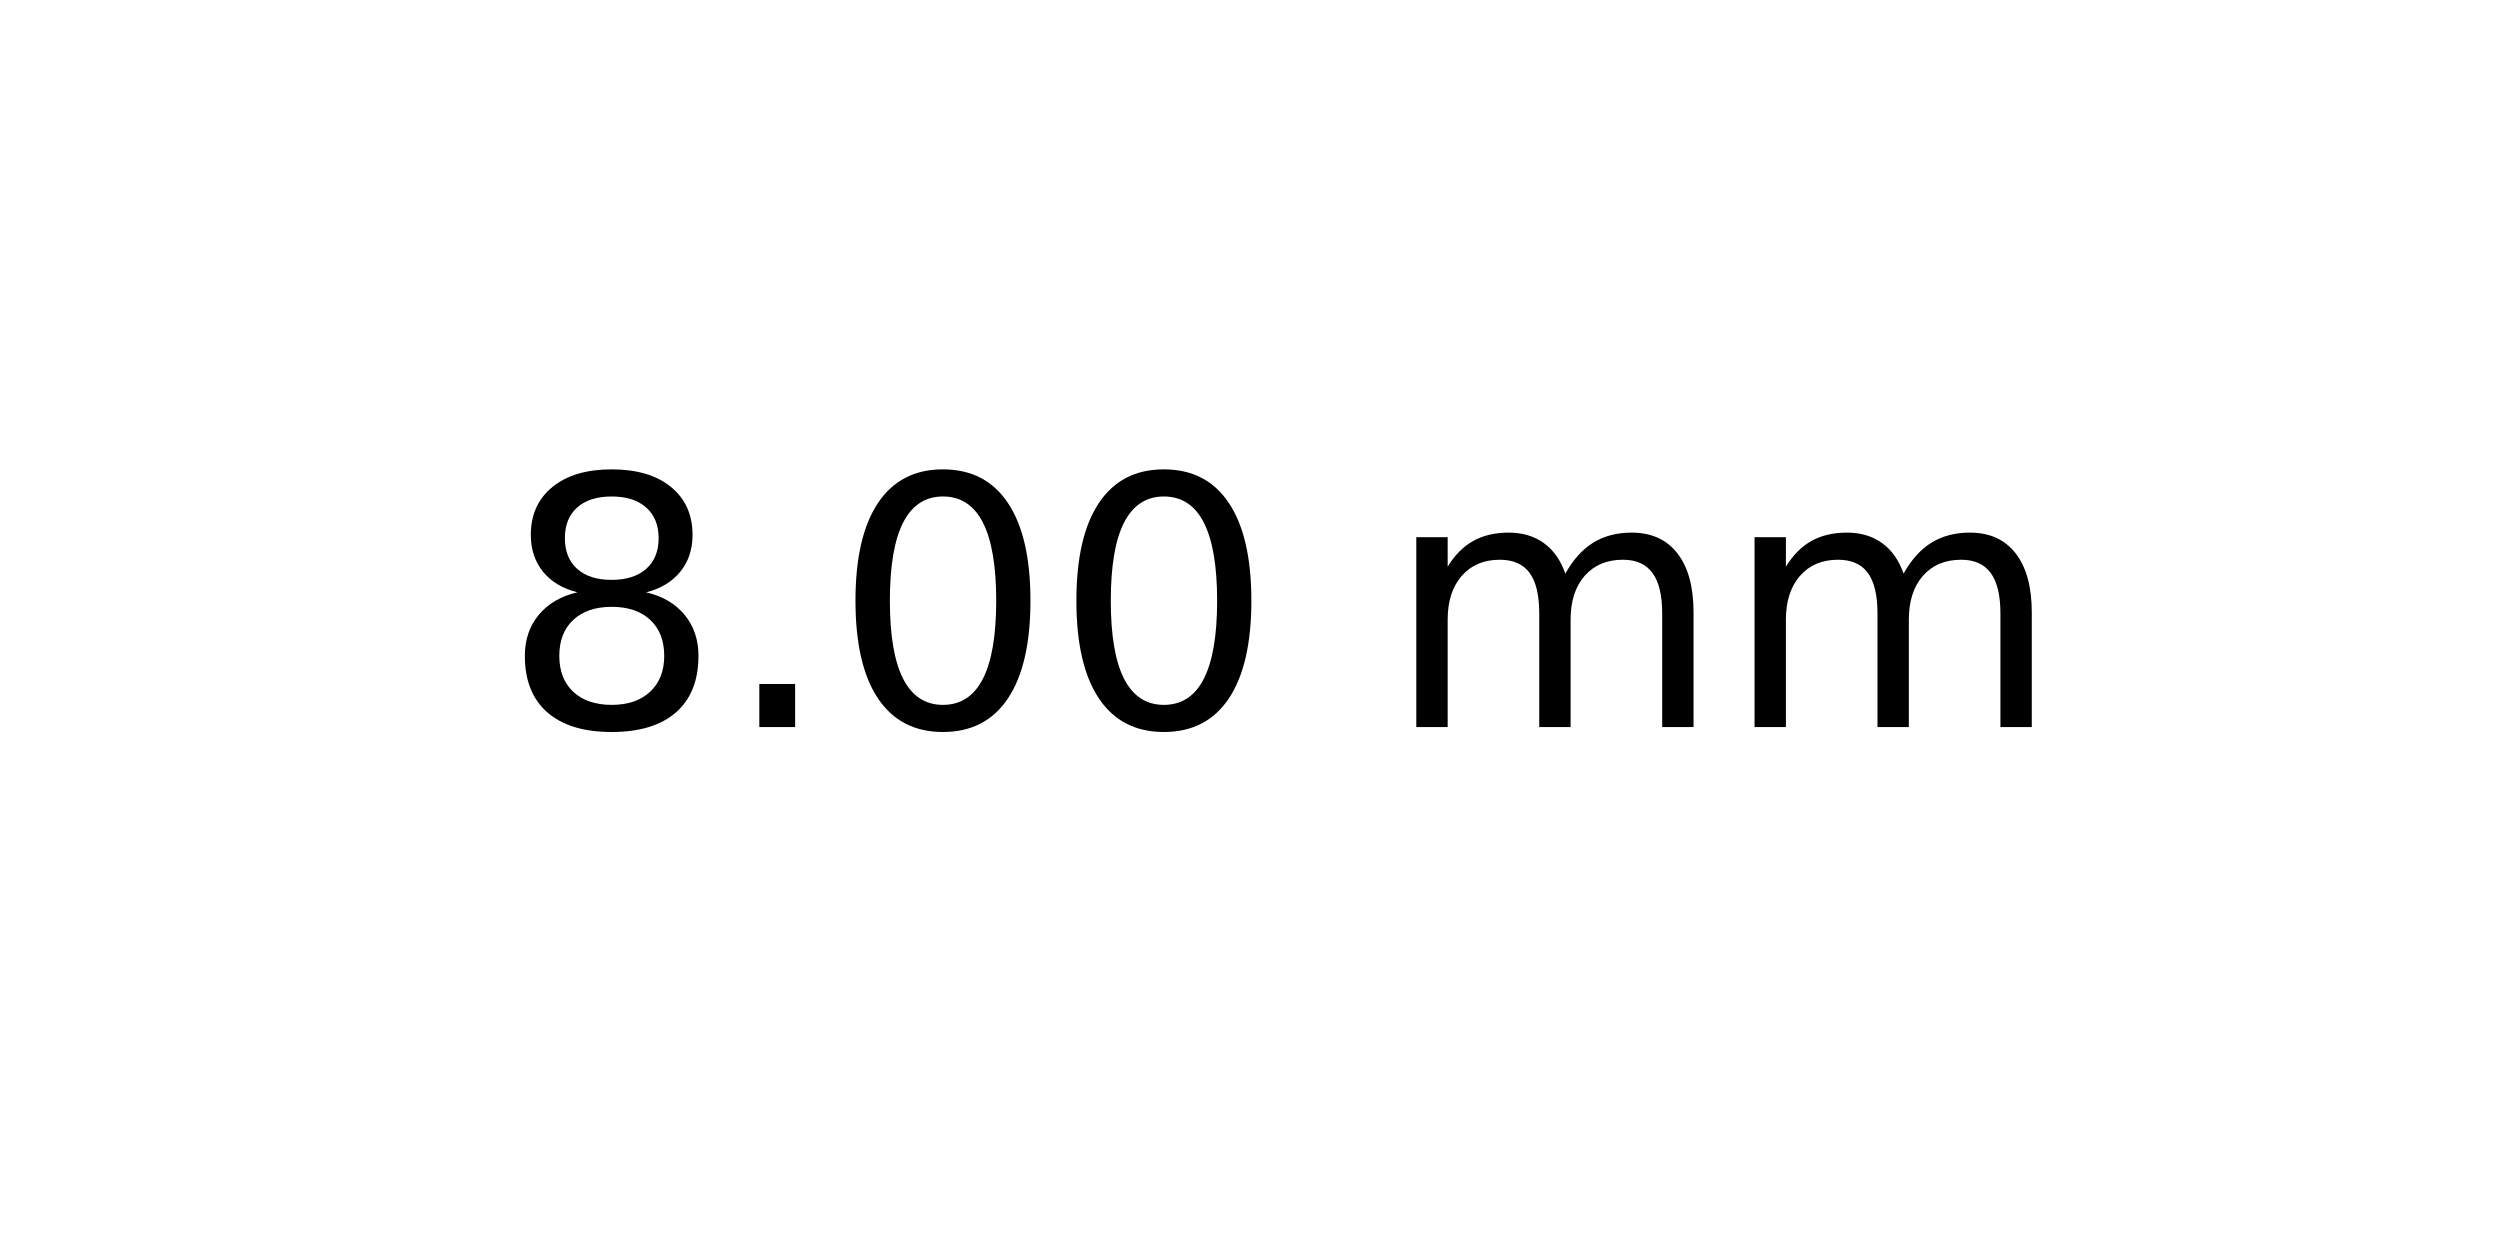
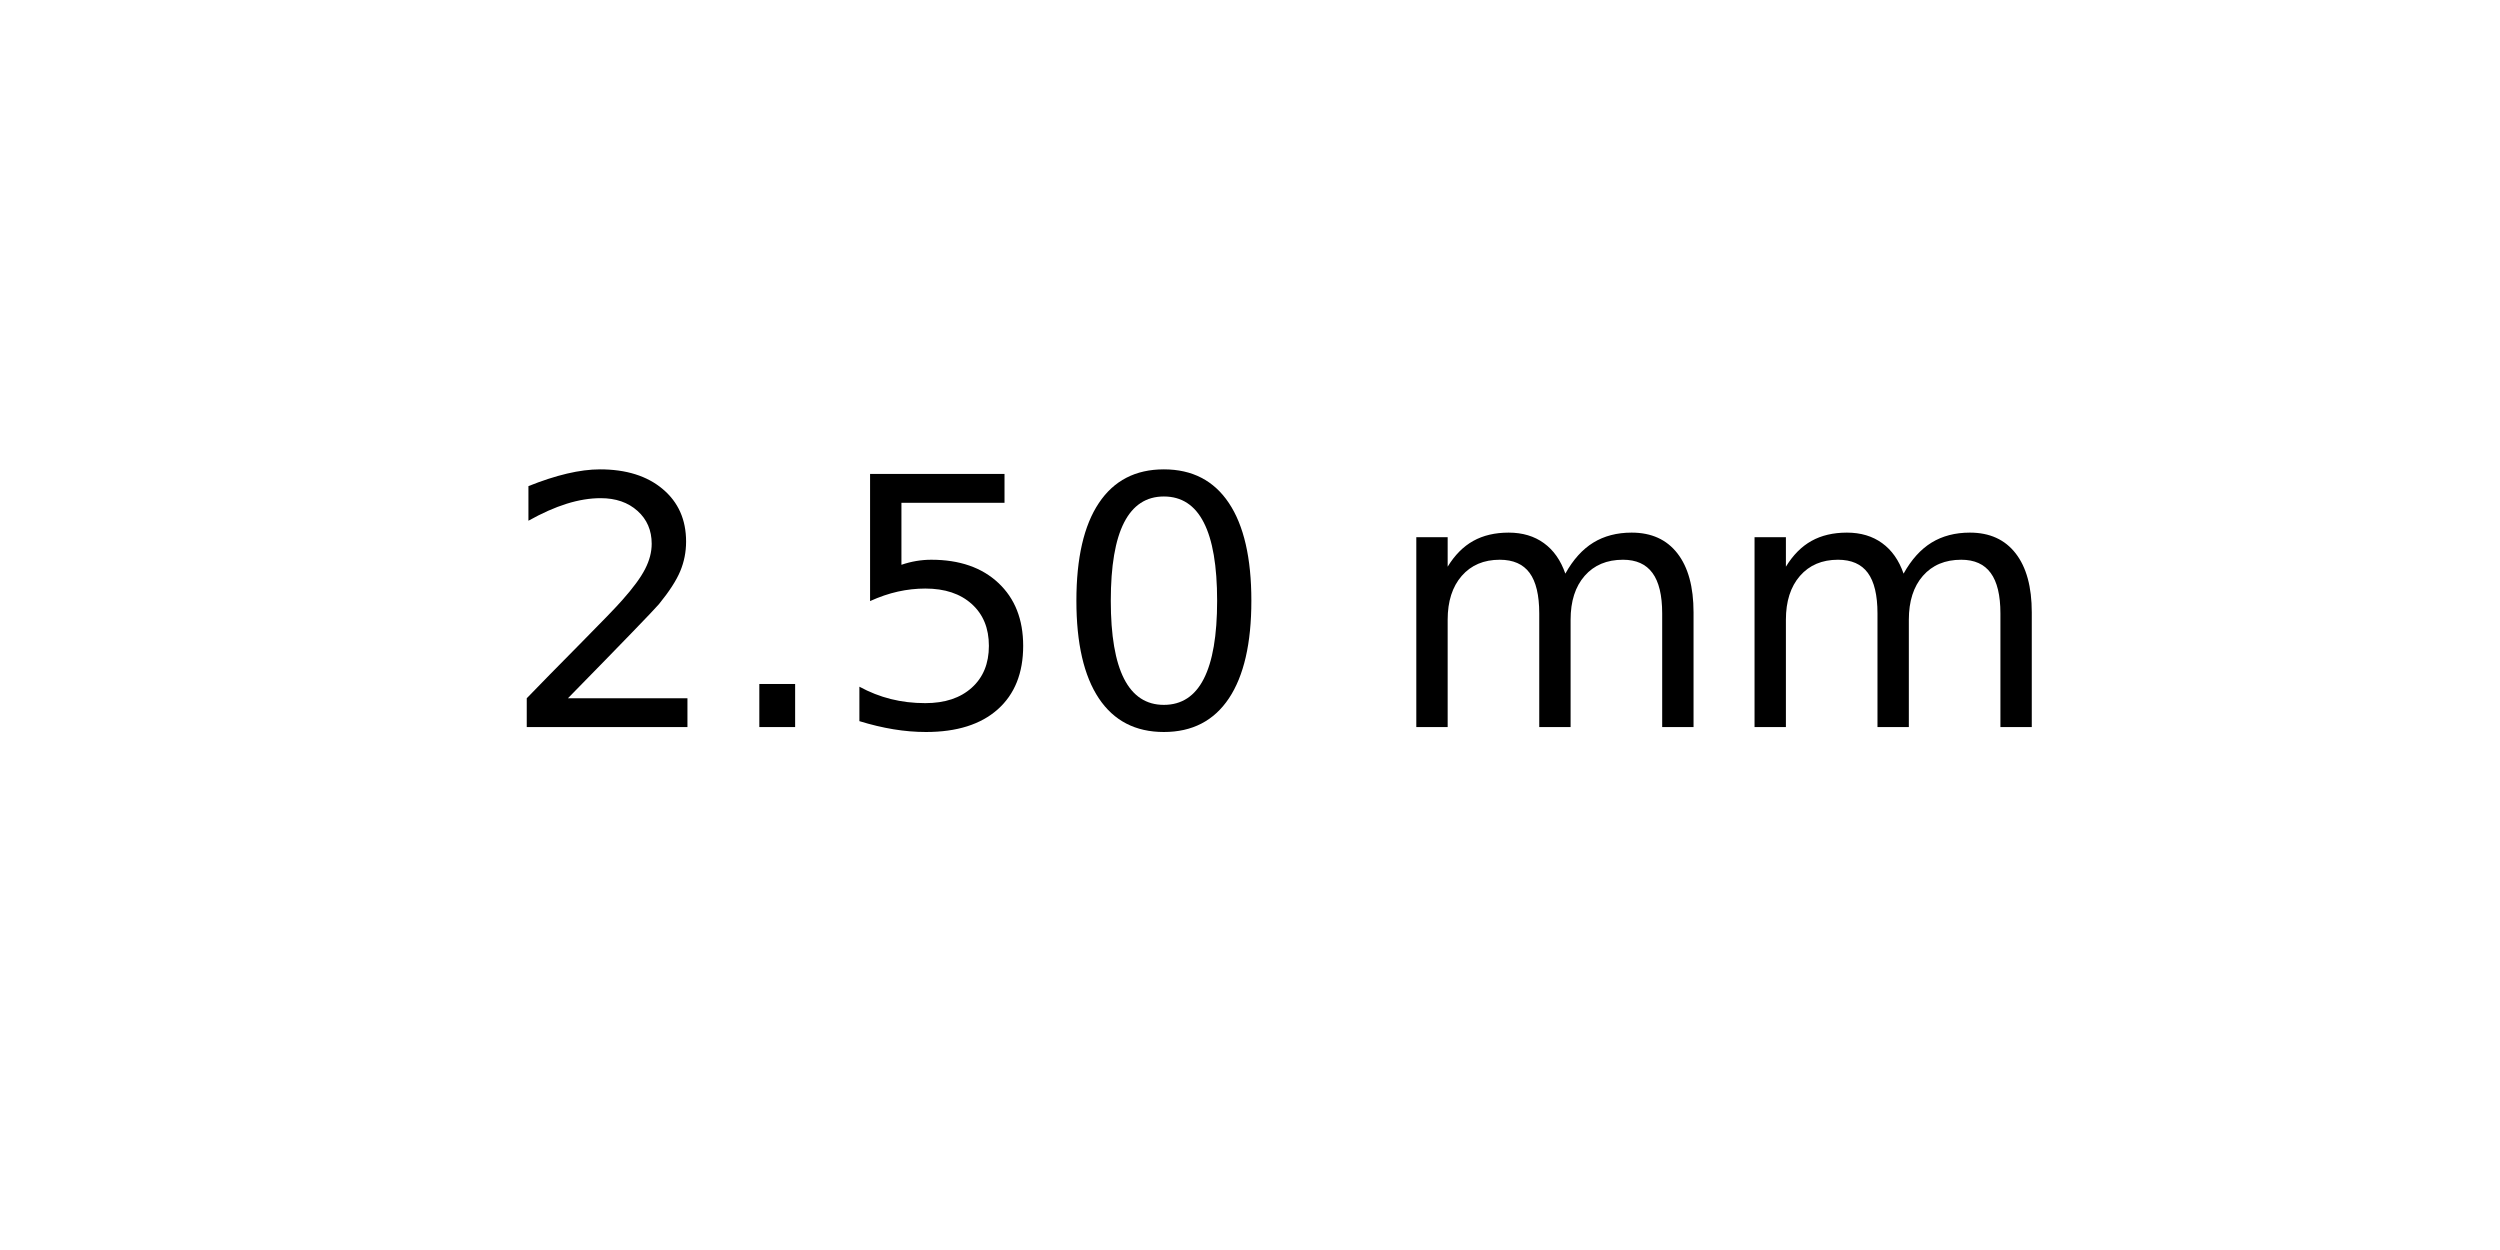
<svg xmlns="http://www.w3.org/2000/svg" xmlns:xlink="http://www.w3.org/1999/xlink" width="72pt" height="36pt" viewBox="0 0 72 36" version="1.1">
  <defs>
    <style type="text/css">*{stroke-linejoin: round; stroke-linecap: butt}</style>
  </defs>
  <g id="figure_1">
    <g id="axes_1">
      <g id="text_1">
        <g transform="translate(14.4375 20.93937) scale(0.1 -0.1)">
          <defs>
-             <path id="DejaVuSans-38" d="M 2034 2216  Q 1584 2216 1326 1975  Q 1069 1734 1069 1313  Q 1069 891 1326 650  Q 1584 409 2034 409  Q 2484 409 2743 651  Q 3003 894 3003 1313  Q 3003 1734 2745 1975  Q 2488 2216 2034 2216  z M 1403 2484  Q 997 2584 770 2862  Q 544 3141 544 3541  Q 544 4100 942 4425  Q 1341 4750 2034 4750  Q 2731 4750 3128 4425  Q 3525 4100 3525 3541  Q 3525 3141 3298 2862  Q 3072 2584 2669 2484  Q 3125 2378 3379 2068  Q 3634 1759 3634 1313  Q 3634 634 3220 271  Q 2806 -91 2034 -91  Q 1263 -91 848 271  Q 434 634 434 1313  Q 434 1759 690 2068  Q 947 2378 1403 2484  z M 1172 3481  Q 1172 3119 1398 2916  Q 1625 2713 2034 2713  Q 2441 2713 2670 2916  Q 2900 3119 2900 3481  Q 2900 3844 2670 4047  Q 2441 4250 2034 4250  Q 1625 4250 1398 4047  Q 1172 3844 1172 3481  z " transform="scale(0.015625)" />
+             <path id="DejaVuSans-32" d="M 1228 531  L 3431 531  L 3431 0  L 469 0  L 469 531  Q 828 903 1448 1529  Q 2069 2156 2228 2338  Q 2531 2678 2651 2914  Q 2772 3150 2772 3378  Q 2772 3750 2511 3984  Q 2250 4219 1831 4219  Q 1534 4219 1204 4116  Q 875 4013 500 3803  L 500 4441  Q 881 4594 1212 4672  Q 1544 4750 1819 4750  Q 2544 4750 2975 4387  Q 3406 4025 3406 3419  Q 3406 3131 3298 2873  Q 3191 2616 2906 2266  Q 2828 2175 2409 1742  Q 1991 1309 1228 531  z " transform="scale(0.015625)" />
            <path id="DejaVuSans-2e" d="M 684 794  L 1344 794  L 1344 0  L 684 0  L 684 794  z " transform="scale(0.015625)" />
+             <path id="DejaVuSans-35" d="M 691 4666  L 3169 4666  L 3169 4134  L 1269 4134  L 1269 2991  Q 1406 3038 1543 3061  Q 1681 3084 1819 3084  Q 2600 3084 3056 2656  Q 3513 2228 3513 1497  Q 3513 744 3044 326  Q 2575 -91 1722 -91  Q 1428 -91 1123 -41  Q 819 9 494 109  L 494 744  Q 775 591 1075 516  Q 1375 441 1709 441  Q 2250 441 2565 725  Q 2881 1009 2881 1497  Q 2881 1984 2565 2268  Q 2250 2553 1709 2553  Q 1456 2553 1204 2497  Q 953 2441 691 2322  L 691 4666  z " transform="scale(0.015625)" />
            <path id="DejaVuSans-30" d="M 2034 4250  Q 1547 4250 1301 3770  Q 1056 3291 1056 2328  Q 1056 1369 1301 889  Q 1547 409 2034 409  Q 2525 409 2770 889  Q 3016 1369 3016 2328  Q 3016 3291 2770 3770  Q 2525 4250 2034 4250  z M 2034 4750  Q 2819 4750 3233 4129  Q 3647 3509 3647 2328  Q 3647 1150 3233 529  Q 2819 -91 2034 -91  Q 1250 -91 836 529  Q 422 1150 422 2328  Q 422 3509 836 4129  Q 1250 4750 2034 4750  z " transform="scale(0.015625)" />
            <path id="DejaVuSans-20" transform="scale(0.015625)" />
            <path id="DejaVuSans-6d" d="M 3328 2828  Q 3544 3216 3844 3400  Q 4144 3584 4550 3584  Q 5097 3584 5394 3201  Q 5691 2819 5691 2113  L 5691 0  L 5113 0  L 5113 2094  Q 5113 2597 4934 2840  Q 4756 3084 4391 3084  Q 3944 3084 3684 2787  Q 3425 2491 3425 1978  L 3425 0  L 2847 0  L 2847 2094  Q 2847 2600 2669 2842  Q 2491 3084 2119 3084  Q 1678 3084 1418 2786  Q 1159 2488 1159 1978  L 1159 0  L 581 0  L 581 3500  L 1159 3500  L 1159 2956  Q 1356 3278 1631 3431  Q 1906 3584 2284 3584  Q 2666 3584 2933 3390  Q 3200 3197 3328 2828  z " transform="scale(0.015625)" />
          </defs>
-           <use xlink:href="#DejaVuSans-38" />
+           <use xlink:href="#DejaVuSans-32" />
          <use xlink:href="#DejaVuSans-2e" x="63.623" />
-           <use xlink:href="#DejaVuSans-30" x="95.41" />
+           <use xlink:href="#DejaVuSans-35" x="95.41" />
          <use xlink:href="#DejaVuSans-30" x="159.033" />
          <use xlink:href="#DejaVuSans-20" x="222.656" />
          <use xlink:href="#DejaVuSans-6d" x="254.443" />
          <use xlink:href="#DejaVuSans-6d" x="351.855" />
        </g>
      </g>
    </g>
  </g>
</svg>
